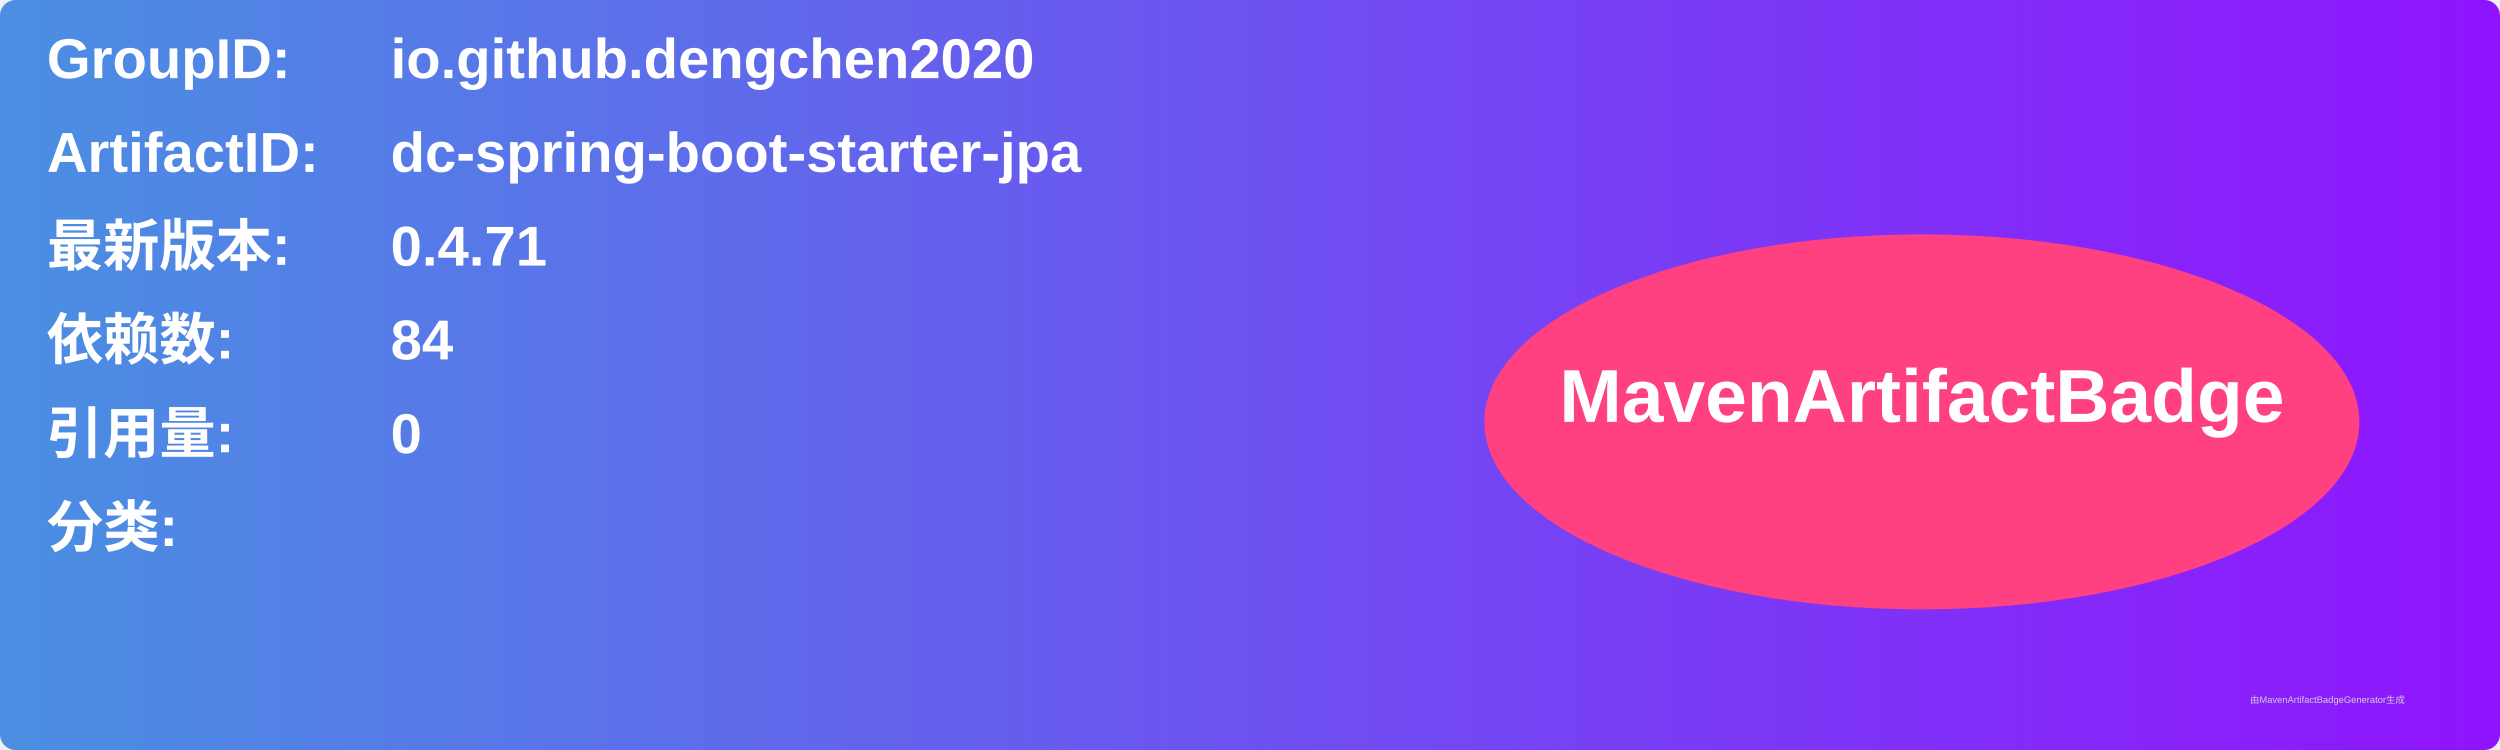
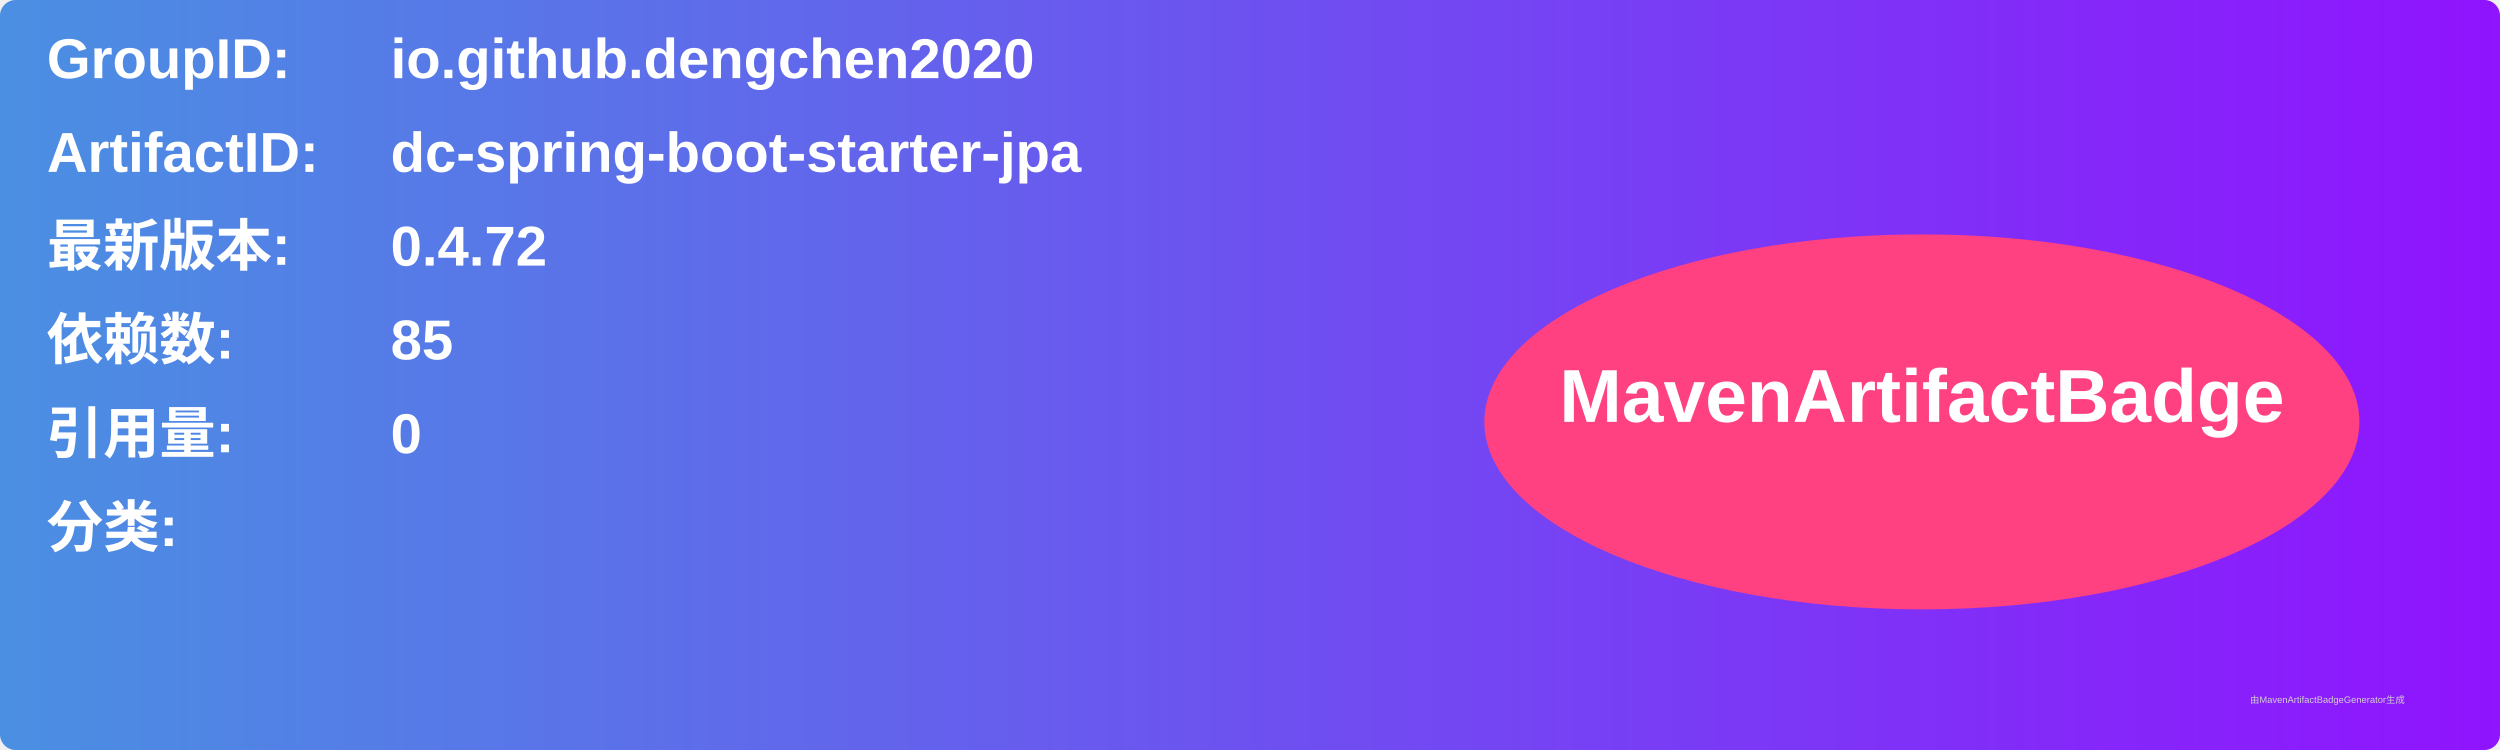
<svg xmlns="http://www.w3.org/2000/svg" width="800" height="240" viewBox="0 0 800 240">
  <linearGradient id="grad" x1="0%" y1="0%" x2="100%" y2="0%">
    <stop offset="0%" stop-color="#4a90e2" />
    <stop offset="100%" stop-color="#9013fe" />
  </linearGradient>
  <rect width="100%" height="100%" rx="5" ry="5" fill="url(#grad)" />
  <g transform="translate(15, 15)">
    <text x="0" y="10" font-family="Arial" font-size="18" fill="white" font-weight="bold" width="260">GroupID:</text>
    <text x="110" y="10" font-family="Arial" font-size="18" fill="white" font-weight="bold" width="460">io.github.dengchen2020</text>
    <text x="0" y="40" font-family="Arial" font-size="18" fill="white" font-weight="bold" width="260">ArtifactID:</text>
    <text x="110" y="40" font-family="Arial" font-size="18" fill="white" font-weight="bold" width="460">dc-spring-boot-starter-jpa</text>
    <text x="0" y="70" font-family="Arial" font-size="18" fill="white" font-weight="bold">最新版本:</text>
    <text x="110" y="70" font-family="Arial" font-size="18" fill="white" font-weight="bold">
-       <tspan font-weight="bold">0.4.71</tspan>
+       <tspan font-weight="bold">0.4.72</tspan>
    </text>
    <text x="0" y="100" font-family="Arial" font-size="18" fill="white" font-weight="bold">依赖数: </text>
    <text x="110" y="100" font-family="Arial" font-size="18" fill="white">
-       <tspan font-weight="bold">84</tspan>
+       <tspan font-weight="bold">85</tspan>
    </text>
    <text x="0" y="130" font-family="Arial" font-size="18" fill="white" font-weight="bold">引用量: </text>
    <text x="110" y="130" font-family="Arial" font-size="18" fill="white">
      <tspan font-weight="bold">0</tspan>
    </text>
    <text x="0" y="160" font-family="Arial" font-size="18" fill="white" font-weight="bold">分类:</text>
    <text x="10" y="190" font-family="Arial" font-size="10" fill="white">
      <tspan font-weight="bold" />
    </text>
    <ellipse cx="600" cy="120" rx="140" ry="60" fill="#ff4081" />
    <text x="600" y="120" text-anchor="middle" font-family="Arial" font-size="24" fill="white" font-weight="bold">MavenArtifactBadge</text>
  </g>
  <text x="720" y="225" font-family="Arial" font-size="3" fill="#d0d0d0">由MavenArtifactBadgeGenerator生成</text>
</svg>
